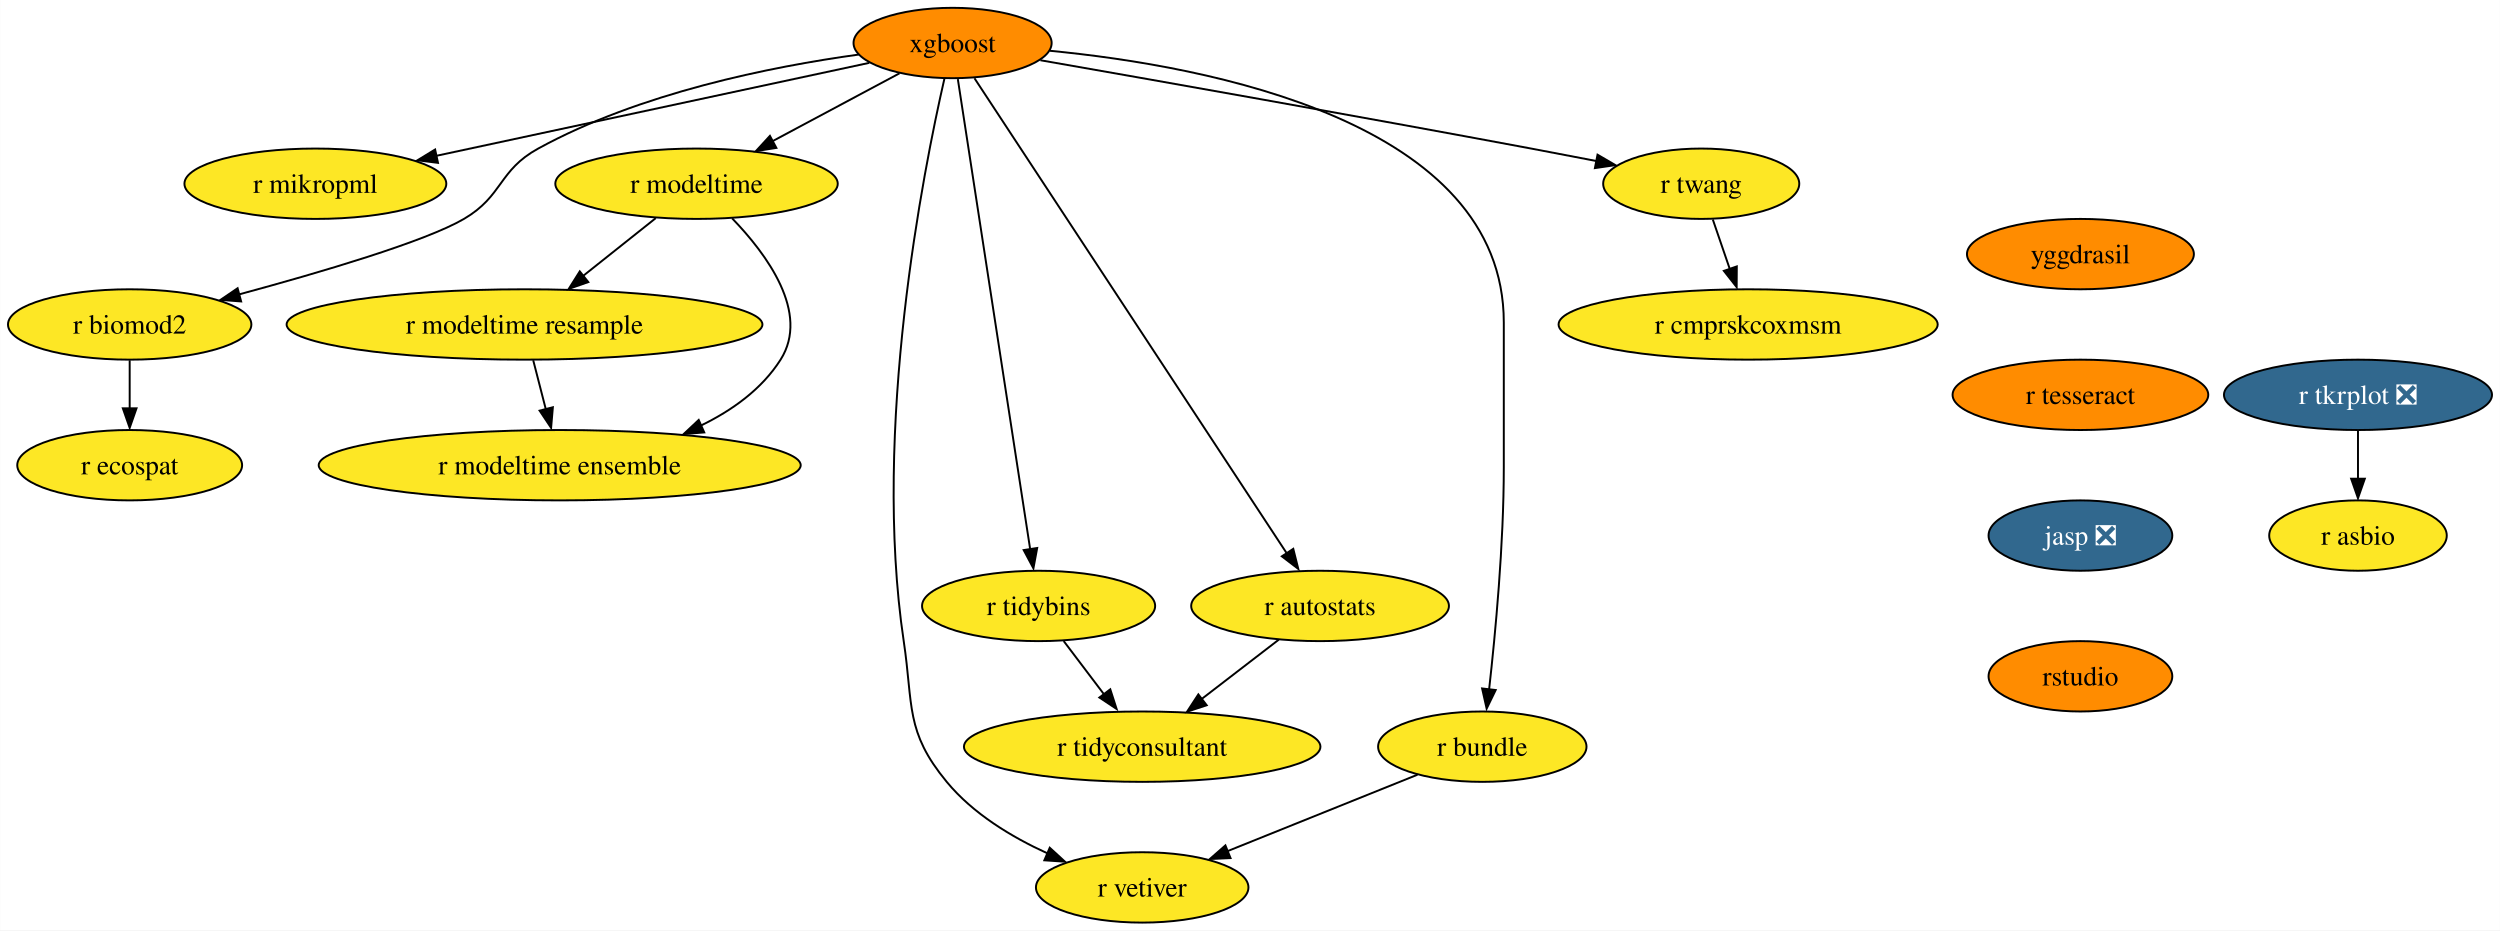
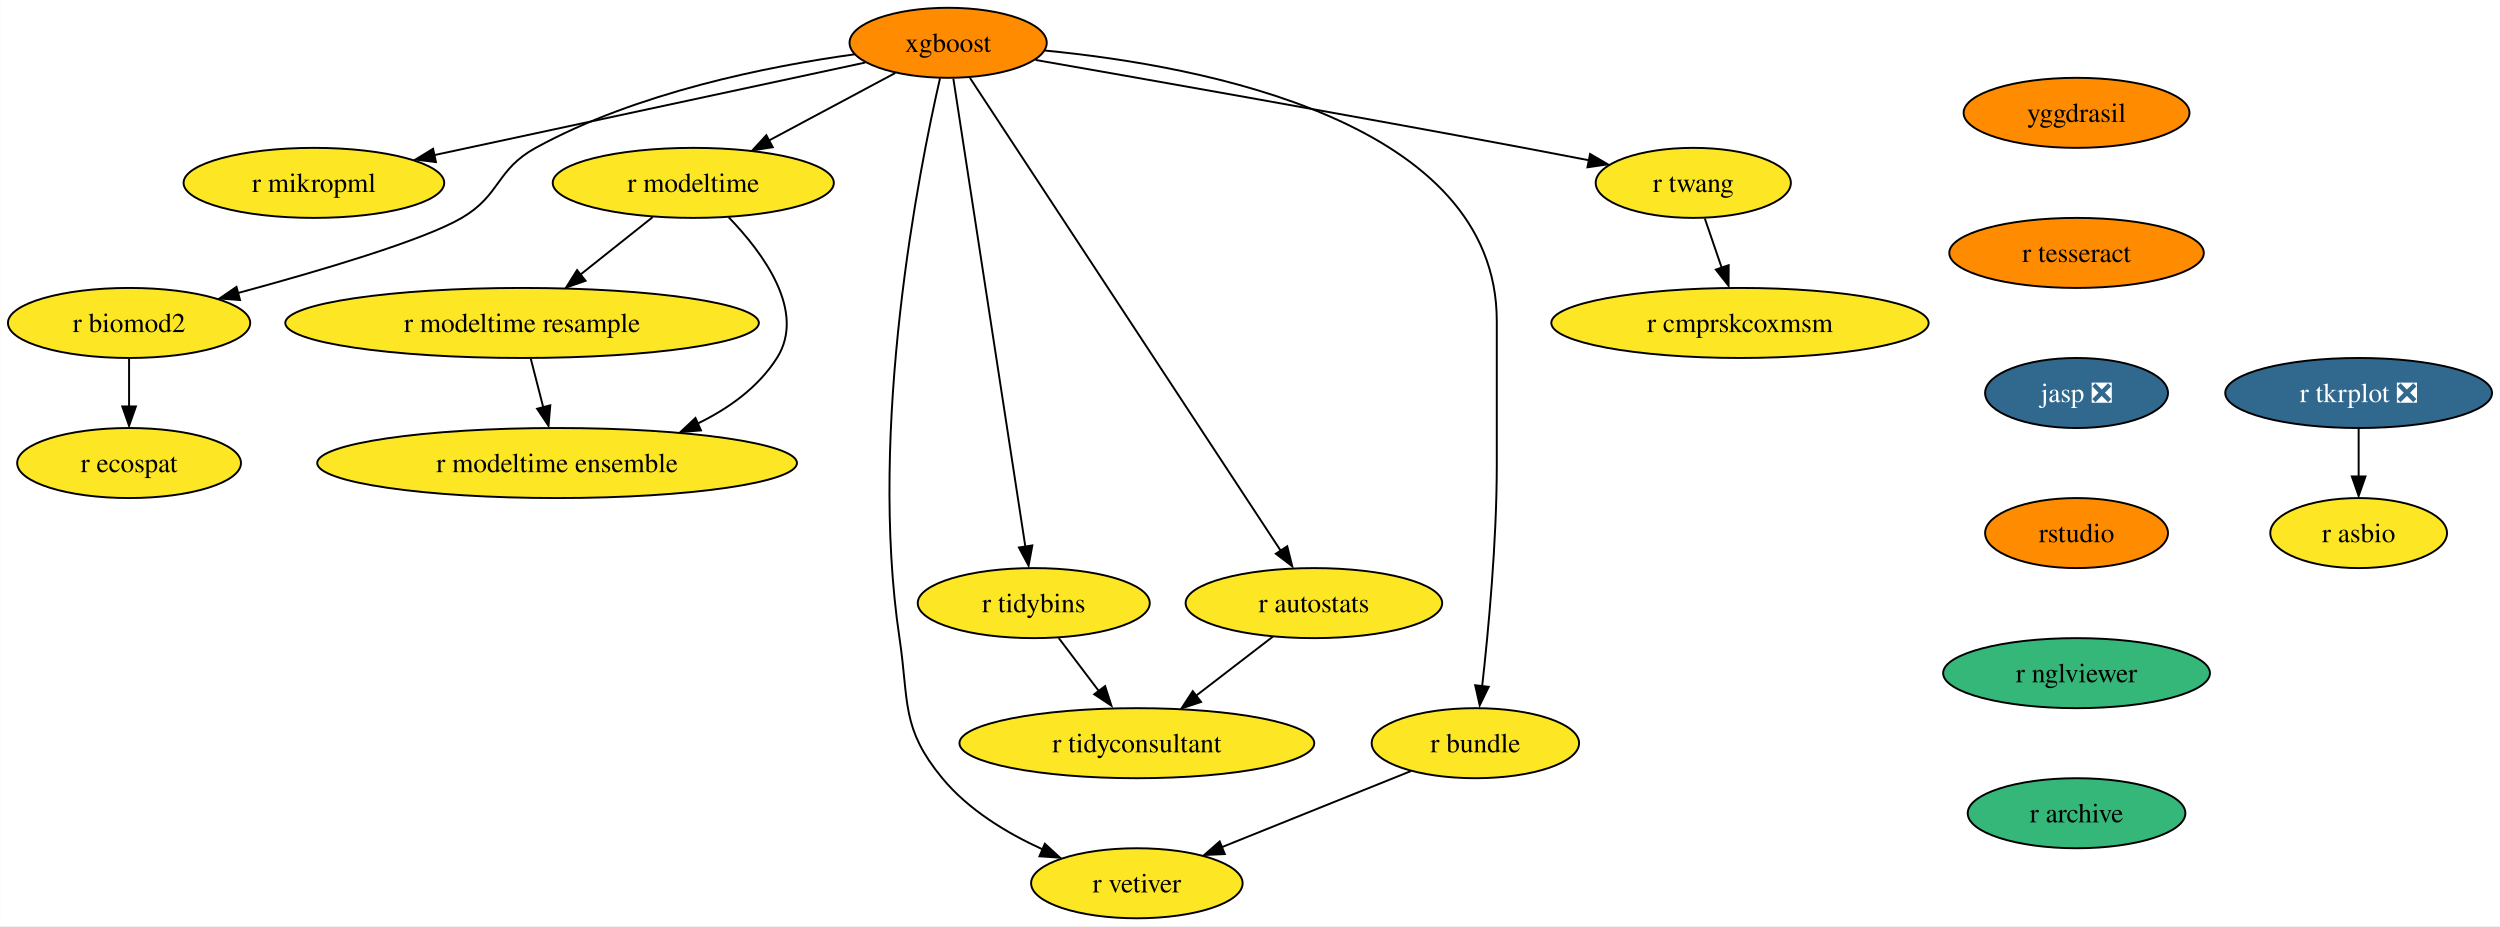
- <svg xmlns="http://www.w3.org/2000/svg" xmlns:xlink="http://www.w3.org/1999/xlink" width="1279pt" height="476pt" viewBox="0.00 0.00 1278.83 476.00">
+ <svg xmlns="http://www.w3.org/2000/svg" xmlns:xlink="http://www.w3.org/1999/xlink" width="1285pt" height="476pt" viewBox="0.00 0.00 1284.83 476.00">
  <g id="graph0" class="graph" transform="scale(1 1) rotate(0) translate(4 472)">
-     <polygon fill="white" stroke="none" points="-4,4 -4,-472 1274.83,-472 1274.83,4 -4,4" />
+     <polygon fill="white" stroke="none" points="-4,4 -4,-472 1280.83,-472 1280.83,4 -4,4" />
    <g id="node1" class="node">
      <g id="a_node1">
        <a xlink:href="https://github.com/conda-forge/xgboost-feedstock" xlink:title="xgboost">
          <ellipse fill="#ff8c00" stroke="black" cx="483.26" cy="-450" rx="50.68" ry="18" />
          <text text-anchor="middle" x="483.26" y="-445.32" font-family="Times,serif" font-size="14.00">xgboost</text>
        </a>
      </g>
    </g>
    <g id="node2" class="node">
      <g id="a_node2">
        <a xlink:href="https://github.com/conda-forge/r-mikropml-feedstock" xlink:title="r mikropml">
          <ellipse fill="#fde725" stroke="black" cx="157.26" cy="-378" rx="66.99" ry="18" />
          <text text-anchor="middle" x="157.26" y="-373.32" font-family="Times,serif" font-size="14.00">r mikropml</text>
        </a>
      </g>
    </g>
    <g id="edge1" class="edge">
      <path fill="none" stroke="black" d="M440.64,-439.85C384.07,-427.7 283.8,-406.17 218.96,-392.25" />
      <polygon fill="black" stroke="black" points="219.99,-388.68 209.47,-390 218.52,-395.52 219.99,-388.68" />
    </g>
    <g id="node3" class="node">
      <g id="a_node3">
        <a xlink:href="https://github.com/conda-forge/r-biomod2-feedstock" xlink:title="r biomod2">
          <ellipse fill="#fde725" stroke="black" cx="62.26" cy="-306" rx="62.26" ry="18" />
          <text text-anchor="middle" x="62.26" y="-301.32" font-family="Times,serif" font-size="14.00">r biomod2</text>
        </a>
      </g>
    </g>
    <g id="edge2" class="edge">
      <path fill="none" stroke="black" d="M435.24,-444.09C390.52,-437.92 323.15,-424.46 271.26,-396 250.86,-384.81 253.34,-371.75 233.26,-360 213.53,-348.46 160.05,-332.69 118.1,-321.36" />
      <polygon fill="black" stroke="black" points="119.28,-317.78 108.71,-318.58 117.47,-324.54 119.28,-317.78" />
    </g>
    <g id="node4" class="node">
      <g id="a_node4">
        <a xlink:href="https://github.com/conda-forge/r-modeltime-feedstock" xlink:title="r modeltime">
          <ellipse fill="#fde725" stroke="black" cx="352.26" cy="-378" rx="72.25" ry="18" />
          <text text-anchor="middle" x="352.26" y="-373.32" font-family="Times,serif" font-size="14.00">r modeltime</text>
        </a>
      </g>
    </g>
    <g id="edge3" class="edge">
      <path fill="none" stroke="black" d="M456.11,-434.5C437.35,-424.47 412.11,-410.98 391.2,-399.81" />
      <polygon fill="black" stroke="black" points="393.11,-396.33 382.64,-394.7 389.81,-402.5 393.11,-396.33" />
    </g>
    <g id="node5" class="node">
      <g id="a_node5">
        <a xlink:href="https://github.com/conda-forge/r-vetiver-feedstock" xlink:title="r vetiver">
          <ellipse fill="#fde725" stroke="black" cx="580.26" cy="-18" rx="54.36" ry="18" />
          <text text-anchor="middle" x="580.26" y="-13.32" font-family="Times,serif" font-size="14.00">r vetiver</text>
        </a>
      </g>
    </g>
    <g id="edge4" class="edge">
      <path fill="none" stroke="black" d="M479.07,-431.71C468.38,-385.05 442.01,-252.77 458.26,-144 463.2,-110.91 458.96,-97.81 480.26,-72 493.66,-55.76 513.36,-43.83 531.74,-35.45" />
      <polygon fill="black" stroke="black" points="532.96,-38.31 540.77,-31.15 530.2,-31.87 532.96,-38.31" />
    </g>
    <g id="node6" class="node">
      <g id="a_node6">
        <a xlink:href="https://github.com/conda-forge/r-tidybins-feedstock" xlink:title="r tidybins">
          <ellipse fill="#fde725" stroke="black" cx="527.26" cy="-162" rx="59.63" ry="18" />
          <text text-anchor="middle" x="527.26" y="-157.32" font-family="Times,serif" font-size="14.00">r tidybins</text>
        </a>
      </g>
    </g>
    <g id="edge5" class="edge">
      <path fill="none" stroke="black" d="M485.94,-431.54C493.32,-383.56 513.97,-249.39 522.97,-190.88" />
      <polygon fill="black" stroke="black" points="526.54,-191.65 524.61,-181.23 519.63,-190.58 526.54,-191.65" />
    </g>
    <g id="node7" class="node">
      <g id="a_node7">
        <a xlink:href="https://github.com/conda-forge/r-autostats-feedstock" xlink:title="r autostats">
          <ellipse fill="#fde725" stroke="black" cx="671.26" cy="-162" rx="65.94" ry="18" />
          <text text-anchor="middle" x="671.26" y="-157.32" font-family="Times,serif" font-size="14.00">r autostats</text>
        </a>
      </g>
    </g>
    <g id="edge6" class="edge">
      <path fill="none" stroke="black" d="M494.45,-431.97C526.06,-383.88 616.14,-246.85 654.08,-189.13" />
      <polygon fill="black" stroke="black" points="657.55,-191.22 660.12,-180.94 651.7,-187.38 657.55,-191.22" />
    </g>
    <g id="node8" class="node">
      <g id="a_node8">
        <a xlink:href="https://github.com/conda-forge/r-bundle-feedstock" xlink:title="r bundle">
          <ellipse fill="#fde725" stroke="black" cx="754.26" cy="-90" rx="53.31" ry="18" />
          <text text-anchor="middle" x="754.26" y="-85.33" font-family="Times,serif" font-size="14.00">r bundle</text>
        </a>
      </g>
    </g>
    <g id="edge7" class="edge">
      <path fill="none" stroke="black" d="M533.02,-446.02C613.98,-438.18 765.26,-409.78 765.26,-307 765.26,-307 765.26,-307 765.26,-233 765.26,-193.45 760.96,-147.88 757.74,-119.26" />
      <polygon fill="black" stroke="black" points="761.11,-118.98 756.48,-109.45 754.16,-119.79 761.11,-118.98" />
    </g>
    <g id="node9" class="node">
      <g id="a_node9">
        <a xlink:href="https://github.com/conda-forge/r-twang-feedstock" xlink:title="r twang">
          <ellipse fill="#fde725" stroke="black" cx="866.26" cy="-378" rx="50.16" ry="18" />
          <text text-anchor="middle" x="866.26" y="-373.32" font-family="Times,serif" font-size="14.00">r twang</text>
        </a>
      </g>
    </g>
    <g id="edge8" class="edge">
      <path fill="none" stroke="black" d="M528.18,-441.18C586.21,-431.03 690.35,-412.64 779.26,-396 790.03,-393.98 801.55,-391.77 812.56,-389.63" />
      <polygon fill="black" stroke="black" points="813.21,-392.87 822.36,-387.52 811.87,-386 813.21,-392.87" />
    </g>
    <g id="node10" class="node">
      <g id="a_node10">
        <a xlink:href="https://github.com/conda-forge/r-ecospat-feedstock" xlink:title="r ecospat">
          <ellipse fill="#fde725" stroke="black" cx="62.26" cy="-234" rx="57.52" ry="18" />
          <text text-anchor="middle" x="62.26" y="-229.32" font-family="Times,serif" font-size="14.00">r ecospat</text>
        </a>
      </g>
    </g>
    <g id="edge9" class="edge">
      <path fill="none" stroke="black" d="M62.26,-287.7C62.26,-280.24 62.26,-271.32 62.26,-262.97" />
      <polygon fill="black" stroke="black" points="65.76,-263.1 62.26,-253.1 58.76,-263.1 65.76,-263.1" />
    </g>
    <g id="node11" class="node">
      <g id="a_node11">
        <a xlink:href="https://github.com/conda-forge/r-modeltime.resample-feedstock" xlink:title="r modeltime resample">
          <ellipse fill="#fde725" stroke="black" cx="264.26" cy="-306" rx="121.71" ry="18" />
          <text text-anchor="middle" x="264.26" y="-301.32" font-family="Times,serif" font-size="14.00">r modeltime resample</text>
        </a>
      </g>
    </g>
    <g id="edge10" class="edge">
      <path fill="none" stroke="black" d="M331.4,-360.41C320.36,-351.63 306.6,-340.68 294.41,-330.99" />
      <polygon fill="black" stroke="black" points="296.89,-327.69 286.88,-324.2 292.53,-333.17 296.89,-327.69" />
    </g>
    <g id="node12" class="node">
      <g id="a_node12">
        <a xlink:href="https://github.com/conda-forge/r-modeltime.ensemble-feedstock" xlink:title="r modeltime ensemble">
          <ellipse fill="#fde725" stroke="black" cx="282.26" cy="-234" rx="123.29" ry="18" />
          <text text-anchor="middle" x="282.26" y="-229.32" font-family="Times,serif" font-size="14.00">r modeltime ensemble</text>
        </a>
      </g>
    </g>
    <g id="edge11" class="edge">
      <path fill="none" stroke="black" d="M370.45,-360.32C388.19,-341.96 410.44,-311.9 395.26,-288 385.64,-272.87 370.43,-261.98 354.25,-254.17" />
      <polygon fill="black" stroke="black" points="356.21,-250.77 345.65,-249.92 353.38,-257.17 356.21,-250.77" />
    </g>
    <g id="node13" class="node">
      <g id="a_node13">
        <a xlink:href="https://github.com/conda-forge/r-tidyconsultant-feedstock" xlink:title="r tidyconsultant">
          <ellipse fill="#fde725" stroke="black" cx="580.26" cy="-90" rx="91.19" ry="18" />
          <text text-anchor="middle" x="580.26" y="-85.33" font-family="Times,serif" font-size="14.00">r tidyconsultant</text>
        </a>
      </g>
    </g>
    <g id="edge12" class="edge">
      <path fill="none" stroke="black" d="M540.09,-144.05C546.24,-135.92 553.76,-126 560.61,-116.94" />
      <polygon fill="black" stroke="black" points="563.93,-119.36 567.18,-109.28 558.35,-115.14 563.93,-119.36" />
    </g>
    <g id="edge13" class="edge">
      <path fill="none" stroke="black" d="M650.15,-144.76C638.46,-135.77 623.72,-124.44 610.8,-114.49" />
      <polygon fill="black" stroke="black" points="613.26,-111.2 603.2,-107.88 608.99,-116.75 613.26,-111.2" />
    </g>
    <g id="edge14" class="edge">
      <path fill="none" stroke="black" d="M721.12,-75.67C693.48,-64.55 653.88,-48.62 623.71,-36.48" />
      <polygon fill="black" stroke="black" points="625.45,-33.01 614.86,-32.52 622.83,-39.5 625.45,-33.01" />
    </g>
    <g id="node14" class="node">
      <g id="a_node14">
        <a xlink:href="https://github.com/conda-forge/r-cmprskcoxmsm-feedstock" xlink:title="r cmprskcoxmsm">
          <ellipse fill="#fde725" stroke="black" cx="890.26" cy="-306" rx="96.98" ry="18" />
          <text text-anchor="middle" x="890.26" y="-301.32" font-family="Times,serif" font-size="14.00">r cmprskcoxmsm</text>
        </a>
      </g>
    </g>
    <g id="edge15" class="edge">
      <path fill="none" stroke="black" d="M872.19,-359.7C874.8,-352.07 877.94,-342.92 880.86,-334.4" />
      <polygon fill="black" stroke="black" points="884.46,-335.7 884.39,-325.1 877.84,-333.43 884.46,-335.7" />
    </g>
    <g id="edge19" class="edge">
      <path fill="none" stroke="black" d="M268.71,-287.7C270.65,-280.15 272.97,-271.12 275.14,-262.68" />
      <polygon fill="black" stroke="black" points="278.76,-263.66 277.86,-253.1 271.98,-261.92 278.76,-263.66" />
    </g>
    <g id="node15" class="node">
      <g id="a_node15">
        <a xlink:href="https://github.com/conda-forge/r-tkrplot-feedstock/pull/9" xlink:title="r tkrplot ❎">
-           <ellipse fill="#31688e" stroke="black" cx="1202.26" cy="-270" rx="68.57" ry="18" />
-           <text text-anchor="middle" x="1202.26" y="-265.32" font-family="Times,serif" font-size="14.00" fill="white">r tkrplot ❎</text>
+           <ellipse fill="#31688e" stroke="black" cx="1208.26" cy="-270" rx="68.57" ry="18" />
+           <text text-anchor="middle" x="1208.26" y="-265.32" font-family="Times,serif" font-size="14.00" fill="white">r tkrplot ❎</text>
        </a>
      </g>
    </g>
    <g id="node16" class="node">
      <g id="a_node16">
        <a xlink:href="https://github.com/conda-forge/r-asbio-feedstock" xlink:title="r asbio">
-           <ellipse fill="#fde725" stroke="black" cx="1202.26" cy="-198" rx="45.42" ry="18" />
-           <text text-anchor="middle" x="1202.26" y="-193.32" font-family="Times,serif" font-size="14.00">r asbio</text>
+           <ellipse fill="#fde725" stroke="black" cx="1208.26" cy="-198" rx="45.42" ry="18" />
+           <text text-anchor="middle" x="1208.26" y="-193.32" font-family="Times,serif" font-size="14.00">r asbio</text>
        </a>
      </g>
    </g>
    <g id="edge16" class="edge">
-       <path fill="none" stroke="black" d="M1202.26,-251.7C1202.26,-244.24 1202.26,-235.32 1202.26,-226.97" />
-       <polygon fill="black" stroke="black" points="1205.76,-227.1 1202.26,-217.1 1198.76,-227.1 1205.76,-227.1" />
+       <path fill="none" stroke="black" d="M1208.26,-251.7C1208.26,-244.24 1208.26,-235.32 1208.26,-226.97" />
+       <polygon fill="black" stroke="black" points="1211.76,-227.1 1208.26,-217.1 1204.76,-227.1 1211.76,-227.1" />
    </g>
    <g id="node17" class="node">
      <g id="a_node17">
        <a xlink:href="https://github.com/conda-forge/yggdrasil-feedstock" xlink:title="yggdrasil">
-           <ellipse fill="#ff8c00" stroke="black" cx="1060.26" cy="-342" rx="58.05" ry="18" />
-           <text text-anchor="middle" x="1060.26" y="-337.32" font-family="Times,serif" font-size="14.00">yggdrasil</text>
+           <ellipse fill="#ff8c00" stroke="black" cx="1063.26" cy="-414" rx="58.05" ry="18" />
+           <text text-anchor="middle" x="1063.26" y="-409.32" font-family="Times,serif" font-size="14.00">yggdrasil</text>
        </a>
      </g>
    </g>
    <g id="node18" class="node">
      <g id="a_node18">
        <a xlink:href="https://github.com/conda-forge/r-tesseract-feedstock" xlink:title="r tesseract">
-           <ellipse fill="#ff8c00" stroke="black" cx="1060.26" cy="-270" rx="65.41" ry="18" />
-           <text text-anchor="middle" x="1060.26" y="-265.32" font-family="Times,serif" font-size="14.00">r tesseract</text>
+           <ellipse fill="#ff8c00" stroke="black" cx="1063.26" cy="-342" rx="65.41" ry="18" />
+           <text text-anchor="middle" x="1063.26" y="-337.32" font-family="Times,serif" font-size="14.00">r tesseract</text>
        </a>
      </g>
    </g>
    <g id="node19" class="node">
      <g id="a_node19">
        <a xlink:href="https://github.com/conda-forge/jasp-feedstock/pull/22" xlink:title="jasp ❎">
-           <ellipse fill="#31688e" stroke="black" cx="1060.26" cy="-198" rx="47" ry="18" />
-           <text text-anchor="middle" x="1060.26" y="-193.32" font-family="Times,serif" font-size="14.00" fill="white">jasp ❎</text>
+           <ellipse fill="#31688e" stroke="black" cx="1063.26" cy="-270" rx="47" ry="18" />
+           <text text-anchor="middle" x="1063.26" y="-265.32" font-family="Times,serif" font-size="14.00" fill="white">jasp ❎</text>
        </a>
      </g>
    </g>
    <g id="node20" class="node">
      <g id="a_node20">
        <a xlink:href="https://github.com/conda-forge/rstudio-feedstock" xlink:title="rstudio">
-           <ellipse fill="#ff8c00" stroke="black" cx="1060.26" cy="-126" rx="47" ry="18" />
-           <text text-anchor="middle" x="1060.26" y="-121.33" font-family="Times,serif" font-size="14.00">rstudio</text>
+           <ellipse fill="#ff8c00" stroke="black" cx="1063.26" cy="-198" rx="47" ry="18" />
+           <text text-anchor="middle" x="1063.26" y="-193.32" font-family="Times,serif" font-size="14.00">rstudio</text>
+         </a>
+       </g>
+     </g>
+     <g id="node21" class="node">
+       <g id="a_node21">
+         <a xlink:href="https://github.com/conda-forge/r-nglviewer-feedstock" xlink:title="r nglviewer">
+           <ellipse fill="#35b779" stroke="black" cx="1063.26" cy="-126" rx="68.57" ry="18" />
+           <text text-anchor="middle" x="1063.26" y="-121.33" font-family="Times,serif" font-size="14.00">r nglviewer</text>
+         </a>
+       </g>
+     </g>
+     <g id="node22" class="node">
+       <g id="a_node22">
+         <a xlink:href="https://github.com/conda-forge/r-archive-feedstock" xlink:title="r archive">
+           <ellipse fill="#35b779" stroke="black" cx="1063.26" cy="-54" rx="55.94" ry="18" />
+           <text text-anchor="middle" x="1063.26" y="-49.33" font-family="Times,serif" font-size="14.00">r archive</text>
        </a>
      </g>
    </g>
  </g>
</svg>
